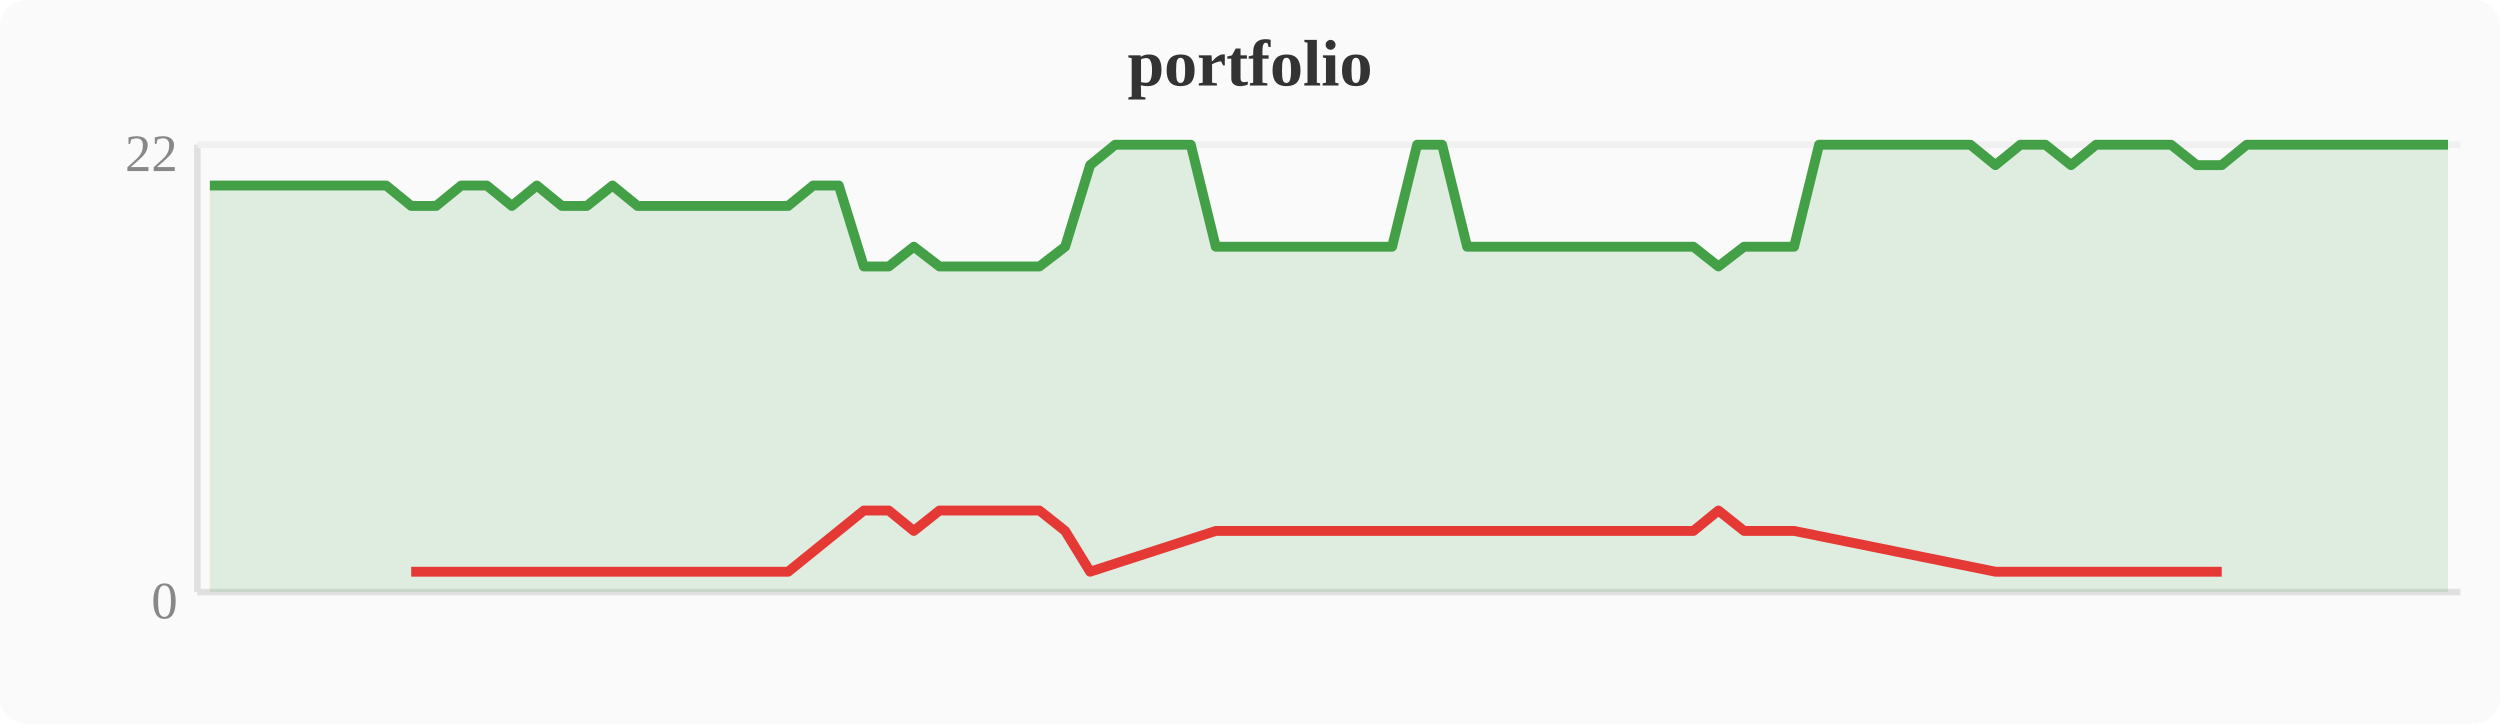
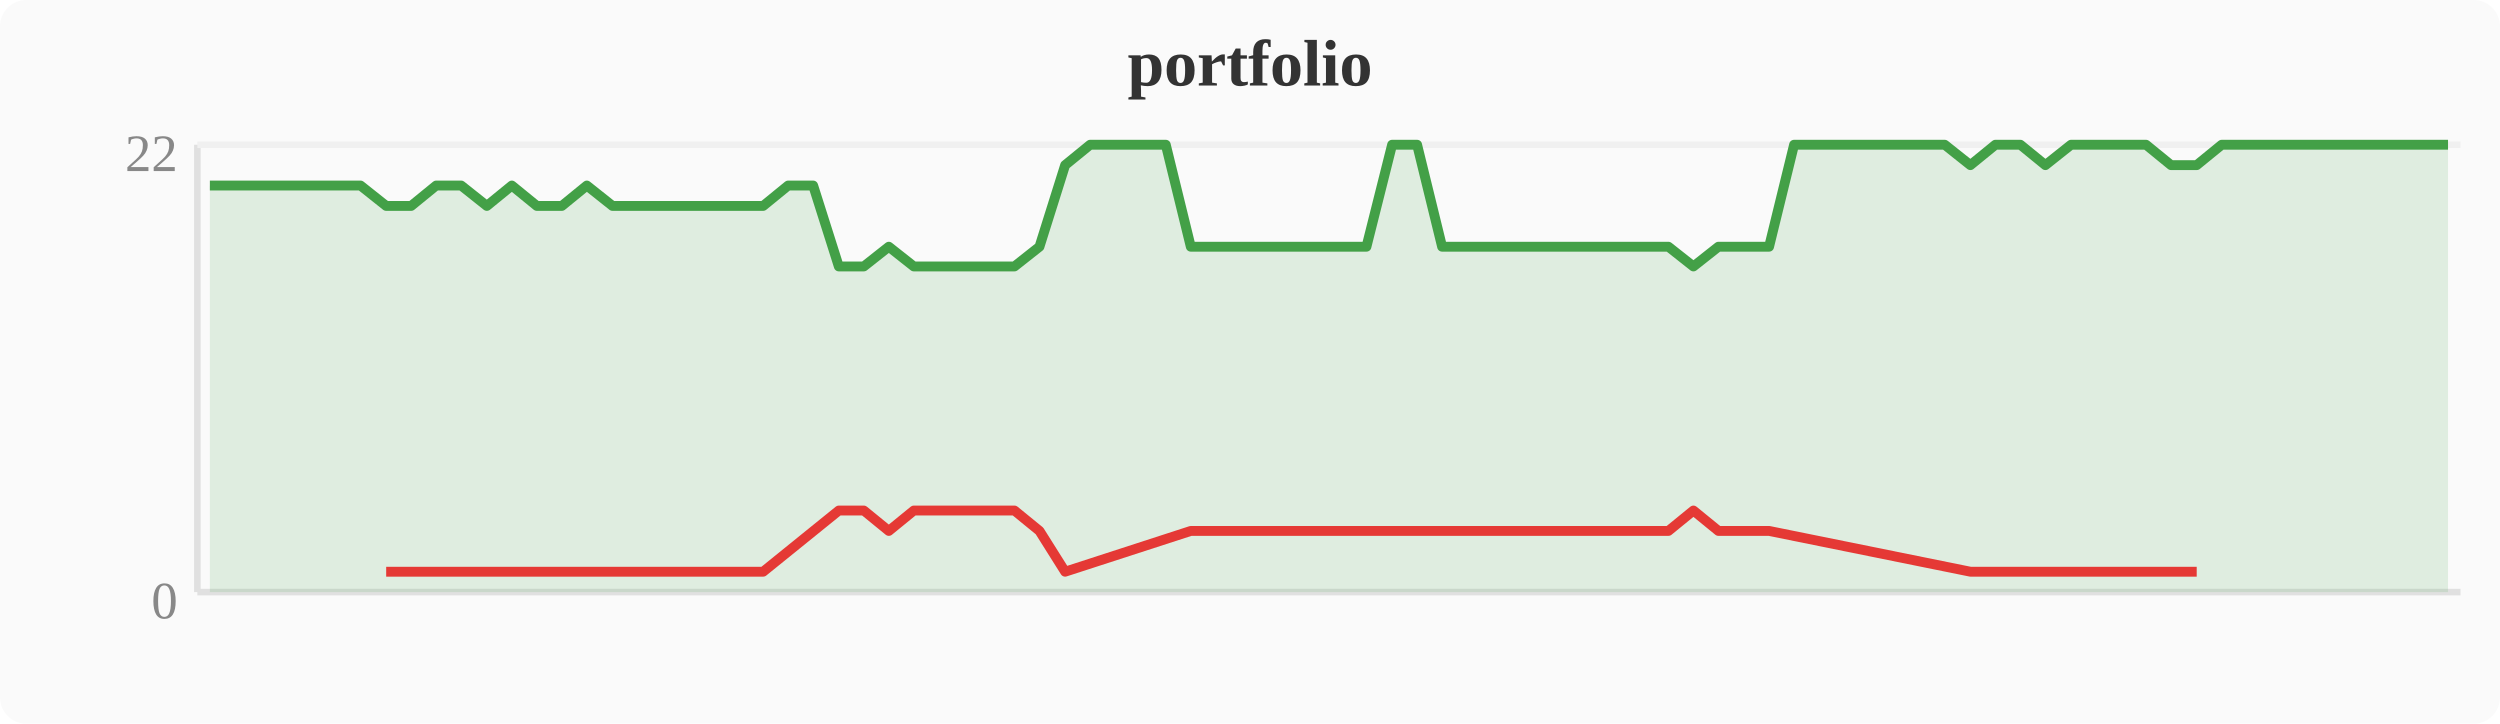
<svg xmlns="http://www.w3.org/2000/svg" width="380" height="110" viewBox="0 0 380 110">
  <rect width="380" height="110" fill="#fafafa" rx="4" />
  <text x="190" y="13" text-anchor="middle" font-size="10" font-weight="bold" fill="#333">portfolio</text>
  <line x1="30" y1="22" x2="30" y2="90" stroke="#e0e0e0" stroke-width="1" />
  <line x1="30" y1="90" x2="374" y2="90" stroke="#e0e0e0" stroke-width="1" />
  <line x1="30" y1="22" x2="374" y2="22" stroke="#f0f0f0" stroke-width="1" />
  <text x="27" y="94" text-anchor="end" font-size="8" fill="#888">0</text>
  <text x="27" y="26" text-anchor="end" font-size="8" fill="#888">22</text>
-   <polygon points="31.9,28.2 35.7,28.2 39.6,28.2 43.4,28.2 47.2,28.2 51.0,28.2 54.8,28.2 58.7,28.2 62.5,31.3 66.3,31.3 70.1,28.2 74.0,28.2 77.8,31.3 81.6,28.2 85.4,31.3 89.2,31.3 93.1,28.2 96.9,31.3 100.7,31.3 104.5,31.3 108.4,31.3 112.2,31.3 116.0,31.3 119.8,31.3 123.6,28.2 127.5,28.2 131.3,40.5 135.1,40.5 138.9,37.5 142.8,40.5 146.6,40.5 150.4,40.5 154.2,40.5 158.0,40.5 161.9,37.5 165.7,25.1 169.5,22.0 173.3,22.0 177.2,22.0 181.0,22.0 184.8,37.5 188.6,37.5 192.4,37.5 196.3,37.5 200.1,37.5 203.9,37.5 207.7,37.5 211.6,37.5 215.4,22.0 219.2,22.0 223.0,37.5 226.8,37.5 230.7,37.5 234.5,37.5 238.3,37.5 242.1,37.5 246.0,37.5 249.8,37.5 253.6,37.5 257.4,37.5 261.2,40.5 265.1,37.5 268.9,37.5 272.7,37.5 276.5,22.0 280.4,22.0 284.2,22.0 288.0,22.0 291.8,22.0 295.6,22.0 299.5,22.0 303.3,25.1 307.1,22.0 310.9,22.0 314.8,25.1 318.6,22.0 322.4,22.0 326.2,22.0 330.0,22.0 333.9,25.1 337.7,25.1 341.5,22.0 345.3,22.0 349.2,22.0 353.0,22.0 356.8,22.0 360.6,22.0 364.4,22.0 368.3,22.0 372.1,22.0 372.1,90 31.9,90" fill="#43a047" opacity="0.15" />
-   <polyline points="31.9,28.2 35.7,28.2 39.6,28.2 43.4,28.2 47.2,28.2 51.0,28.2 54.8,28.2 58.7,28.2 62.5,31.3 66.3,31.3 70.1,28.2 74.0,28.2 77.8,31.3 81.6,28.2 85.4,31.3 89.2,31.3 93.1,28.2 96.9,31.3 100.7,31.3 104.5,31.3 108.4,31.3 112.2,31.3 116.0,31.3 119.8,31.3 123.6,28.2 127.5,28.2 131.3,40.5 135.1,40.5 138.9,37.5 142.8,40.5 146.6,40.5 150.4,40.5 154.2,40.5 158.0,40.5 161.9,37.5 165.7,25.1 169.5,22.0 173.3,22.0 177.2,22.0 181.0,22.0 184.8,37.5 188.6,37.5 192.4,37.5 196.3,37.5 200.1,37.5 203.9,37.5 207.7,37.5 211.6,37.5 215.4,22.0 219.2,22.0 223.0,37.5 226.8,37.5 230.7,37.5 234.5,37.5 238.3,37.5 242.1,37.5 246.0,37.5 249.8,37.5 253.6,37.5 257.4,37.5 261.2,40.5 265.1,37.5 268.9,37.5 272.7,37.5 276.5,22.0 280.4,22.0 284.2,22.0 288.0,22.0 291.8,22.0 295.6,22.0 299.5,22.0 303.3,25.1 307.1,22.0 310.9,22.0 314.8,25.1 318.6,22.0 322.4,22.0 326.2,22.0 330.0,22.0 333.9,25.1 337.7,25.1 341.5,22.0 345.3,22.0 349.2,22.0 353.0,22.0 356.8,22.0 360.6,22.0 364.4,22.0 368.3,22.0 372.1,22.0" fill="none" stroke="#43a047" stroke-width="1.5" stroke-linejoin="round" />
-   <polyline points="62.5,86.9 66.3,86.9 77.8,86.9 85.4,86.9 89.2,86.9 96.9,86.9 100.7,86.9 104.5,86.9 108.4,86.9 112.2,86.9 116.0,86.9 119.8,86.9 131.3,77.6 135.1,77.6 138.9,80.7 142.8,77.6 146.6,77.6 150.4,77.6 154.2,77.6 158.0,77.6 161.9,80.7 165.7,86.9 184.8,80.7 188.6,80.7 192.4,80.7 196.3,80.7 200.1,80.7 203.9,80.7 207.7,80.7 211.6,80.7 223.0,80.7 226.8,80.7 230.7,80.7 234.5,80.7 238.3,80.7 242.1,80.7 246.0,80.7 249.8,80.7 253.6,80.7 257.4,80.7 261.2,77.6 265.1,80.7 268.9,80.7 272.7,80.7 303.3,86.9 314.8,86.9 333.9,86.9 337.7,86.9" fill="none" stroke="#e53935" stroke-width="1.5" stroke-linejoin="round" />
+   <polygon points="31.9,28.2 35.7,28.2 39.6,28.2 43.4,28.2 47.2,28.2 51.0,28.2 54.8,28.2 58.7,31.3 62.5,31.3 66.3,28.2 70.1,28.2 74.0,31.3 77.8,28.2 81.6,31.3 85.4,31.3 89.2,28.2 93.1,31.3 96.9,31.3 100.7,31.3 104.5,31.3 108.4,31.3 112.2,31.3 116.0,31.3 119.8,28.2 123.6,28.2 127.5,40.5 131.3,40.5 135.1,37.5 138.9,40.5 142.8,40.5 146.6,40.5 150.4,40.5 154.2,40.5 158.0,37.5 161.9,25.1 165.7,22.0 169.5,22.0 173.3,22.0 177.2,22.0 181.0,37.5 184.8,37.5 188.6,37.5 192.4,37.5 196.3,37.5 200.1,37.5 203.9,37.5 207.7,37.5 211.6,22.0 215.4,22.0 219.2,37.5 223.0,37.5 226.8,37.5 230.7,37.5 234.5,37.5 238.3,37.5 242.1,37.5 246.0,37.5 249.8,37.5 253.6,37.5 257.4,40.5 261.2,37.5 265.1,37.5 268.9,37.5 272.7,22.0 276.5,22.0 280.4,22.0 284.2,22.0 288.0,22.0 291.8,22.0 295.6,22.0 299.5,25.1 303.3,22.0 307.1,22.0 310.9,25.1 314.8,22.0 318.6,22.0 322.4,22.0 326.2,22.0 330.0,25.1 333.9,25.1 337.7,22.0 341.5,22.0 345.3,22.0 349.2,22.0 353.0,22.0 356.8,22.0 360.6,22.0 364.4,22.0 368.3,22.0 372.1,22.0 372.1,90 31.9,90" fill="#43a047" opacity="0.15" />
+   <polyline points="31.9,28.2 35.7,28.2 39.6,28.2 43.4,28.2 47.2,28.2 51.0,28.2 54.8,28.2 58.7,31.3 62.5,31.3 66.3,28.2 70.1,28.2 74.0,31.3 77.8,28.2 81.6,31.3 85.4,31.3 89.2,28.2 93.1,31.3 96.9,31.3 100.7,31.3 104.5,31.3 108.4,31.3 112.2,31.3 116.0,31.3 119.8,28.2 123.6,28.2 127.5,40.5 131.3,40.5 135.1,37.5 138.9,40.5 142.8,40.5 146.6,40.5 150.4,40.5 154.2,40.5 158.0,37.5 161.9,25.1 165.7,22.0 169.5,22.0 173.3,22.0 177.2,22.0 181.0,37.5 184.8,37.5 188.6,37.5 192.4,37.5 196.3,37.5 200.1,37.5 203.9,37.5 207.7,37.5 211.6,22.0 215.4,22.0 219.2,37.5 223.0,37.5 226.8,37.5 230.7,37.5 234.5,37.5 238.3,37.5 242.1,37.5 246.0,37.5 249.8,37.5 253.6,37.5 257.4,40.5 261.2,37.5 265.1,37.5 268.9,37.5 272.7,22.0 276.5,22.0 280.4,22.0 284.2,22.0 288.0,22.0 291.8,22.0 295.6,22.0 299.5,25.1 303.3,22.0 307.1,22.0 310.9,25.1 314.8,22.0 318.6,22.0 322.4,22.0 326.2,22.0 330.0,25.1 333.9,25.1 337.7,22.0 341.5,22.0 345.3,22.0 349.2,22.0 353.0,22.0 356.8,22.0 360.6,22.0 364.4,22.0 368.3,22.0 372.1,22.0" fill="none" stroke="#43a047" stroke-width="1.5" stroke-linejoin="round" />
+   <polyline points="58.7,86.9 62.5,86.9 74.0,86.9 81.6,86.9 85.4,86.9 93.1,86.9 96.9,86.9 100.7,86.9 104.5,86.9 108.4,86.9 112.2,86.9 116.0,86.9 127.5,77.6 131.3,77.6 135.1,80.7 138.9,77.6 142.8,77.6 146.6,77.6 150.4,77.6 154.2,77.6 158.0,80.7 161.9,86.9 181.0,80.7 184.8,80.7 188.6,80.7 192.4,80.7 196.3,80.7 200.1,80.7 203.9,80.7 207.7,80.7 219.2,80.7 223.0,80.7 226.8,80.7 230.7,80.7 234.5,80.7 238.3,80.7 242.1,80.7 246.0,80.7 249.8,80.7 253.6,80.7 257.4,77.6 261.2,80.7 265.1,80.7 268.9,80.7 299.5,86.9 310.9,86.9 330.0,86.9 333.9,86.9" fill="none" stroke="#e53935" stroke-width="1.5" stroke-linejoin="round" />
</svg>
